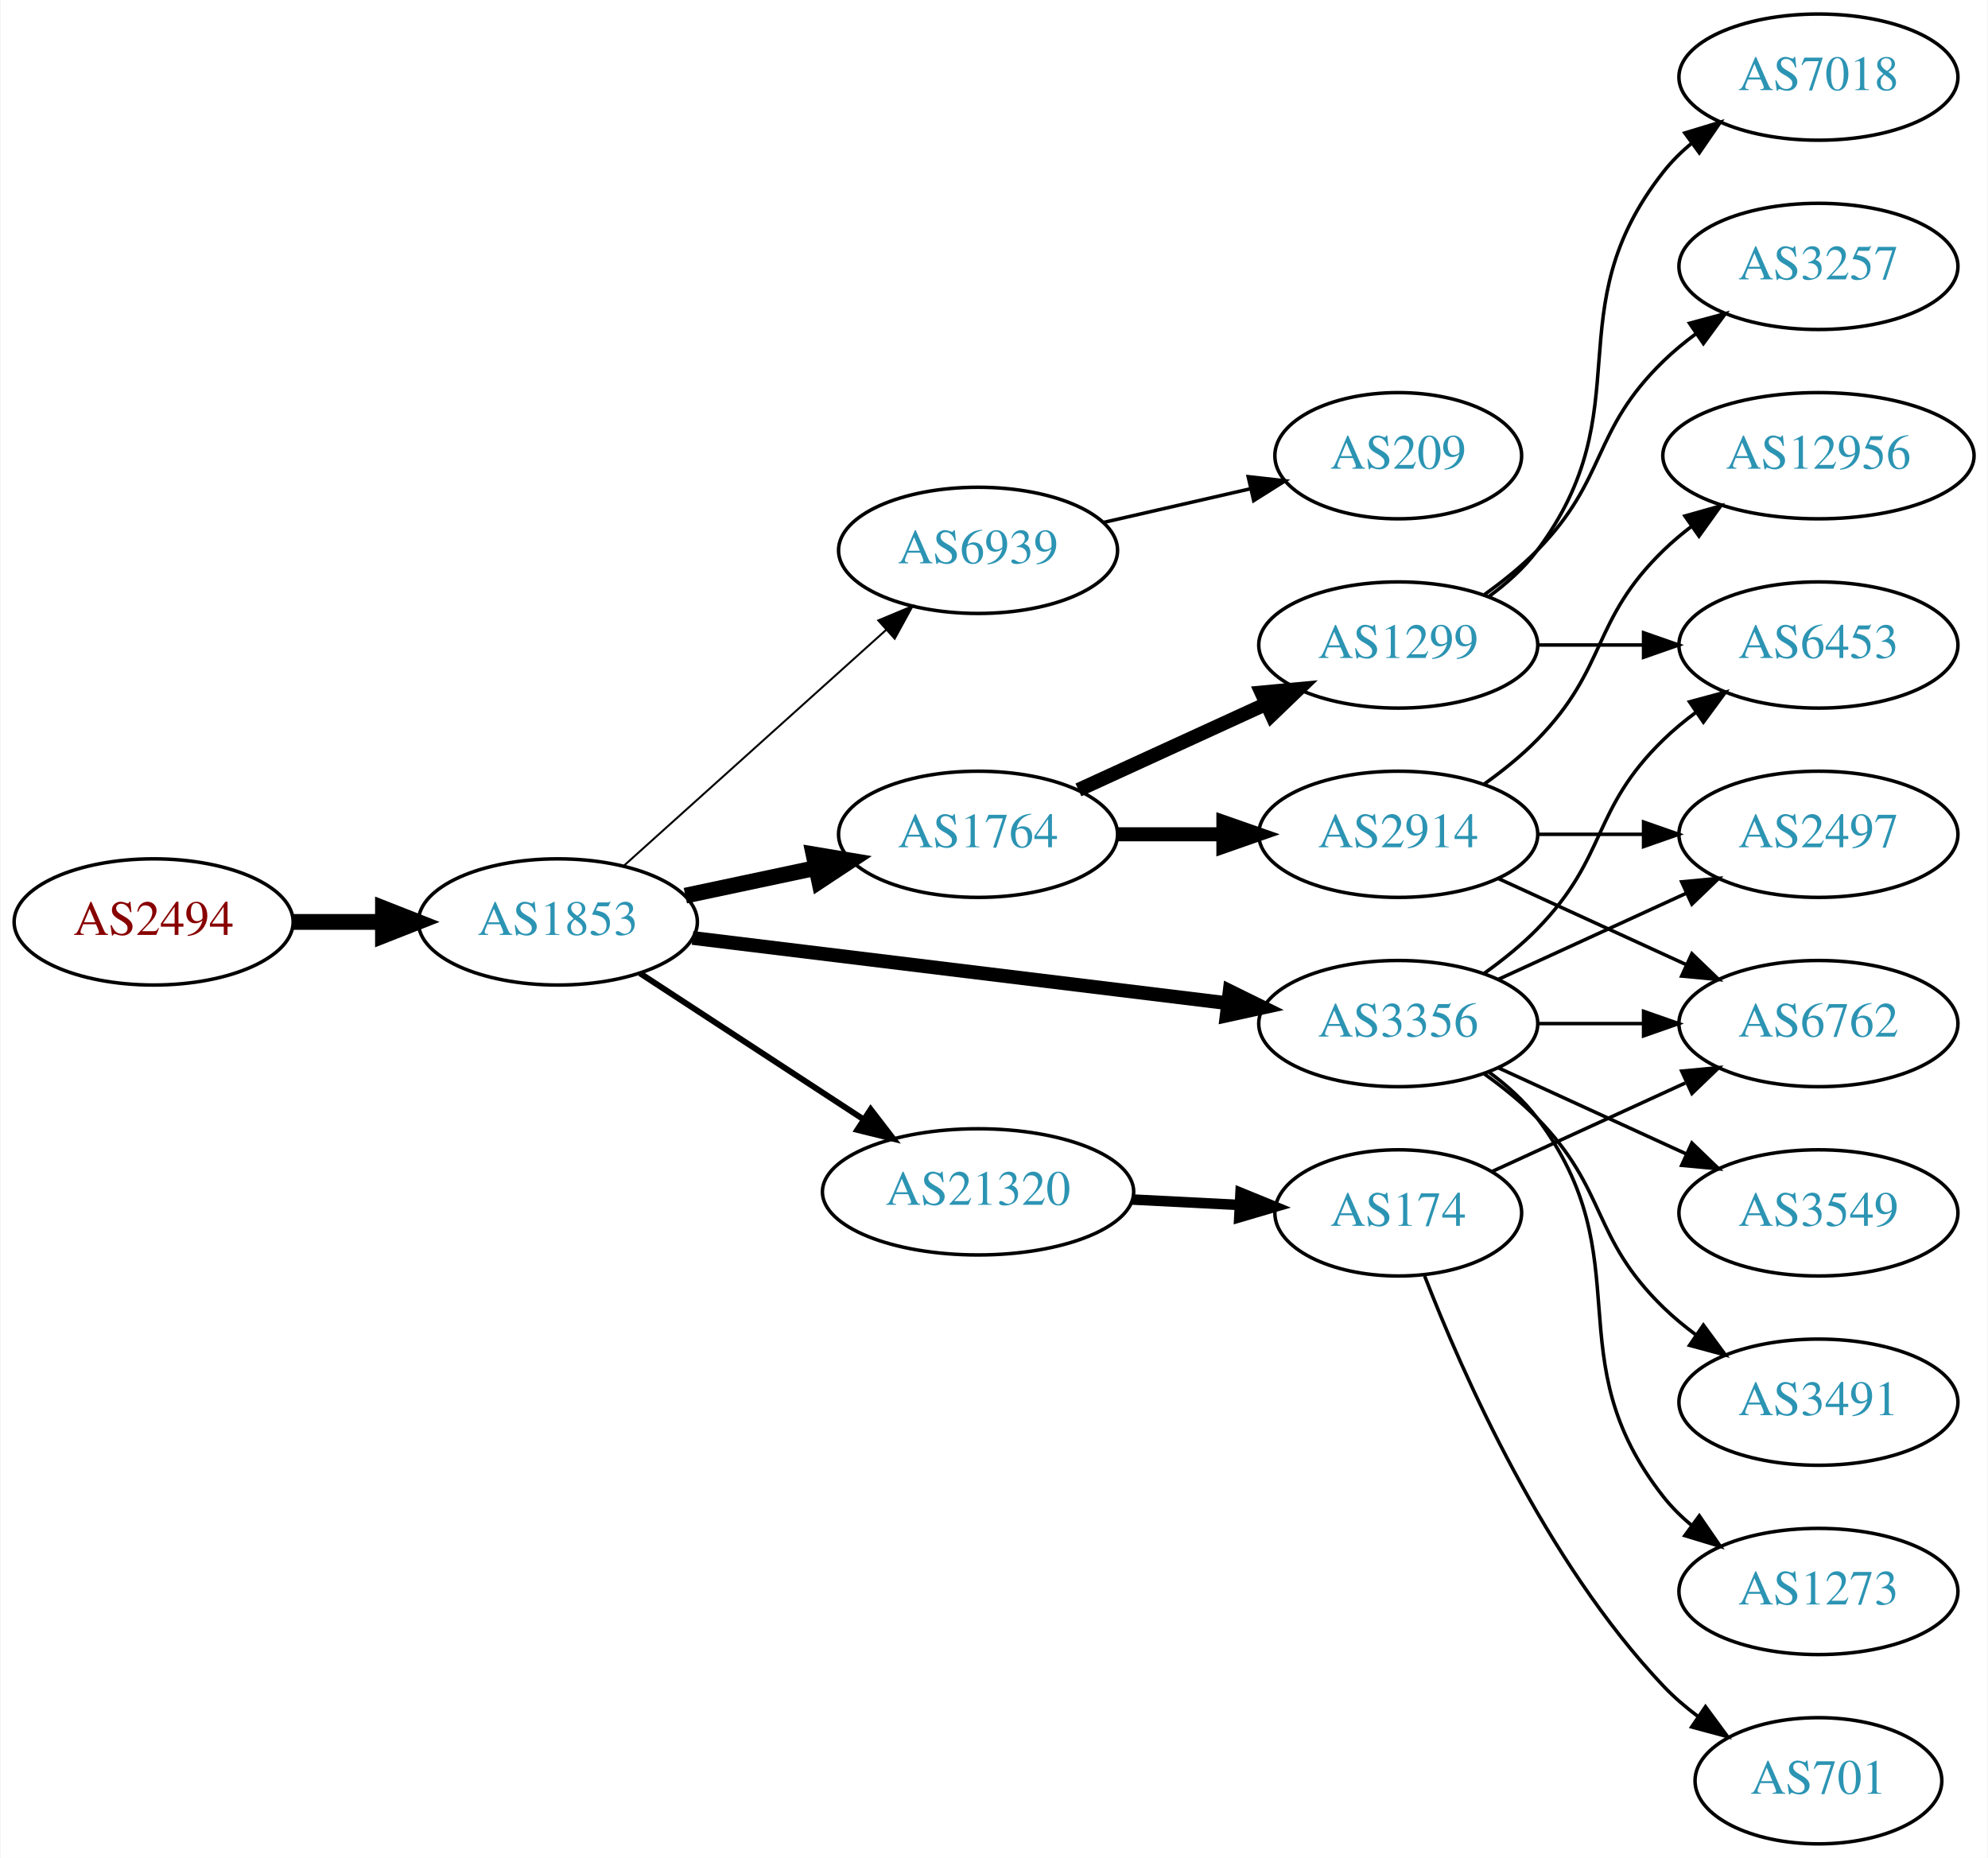
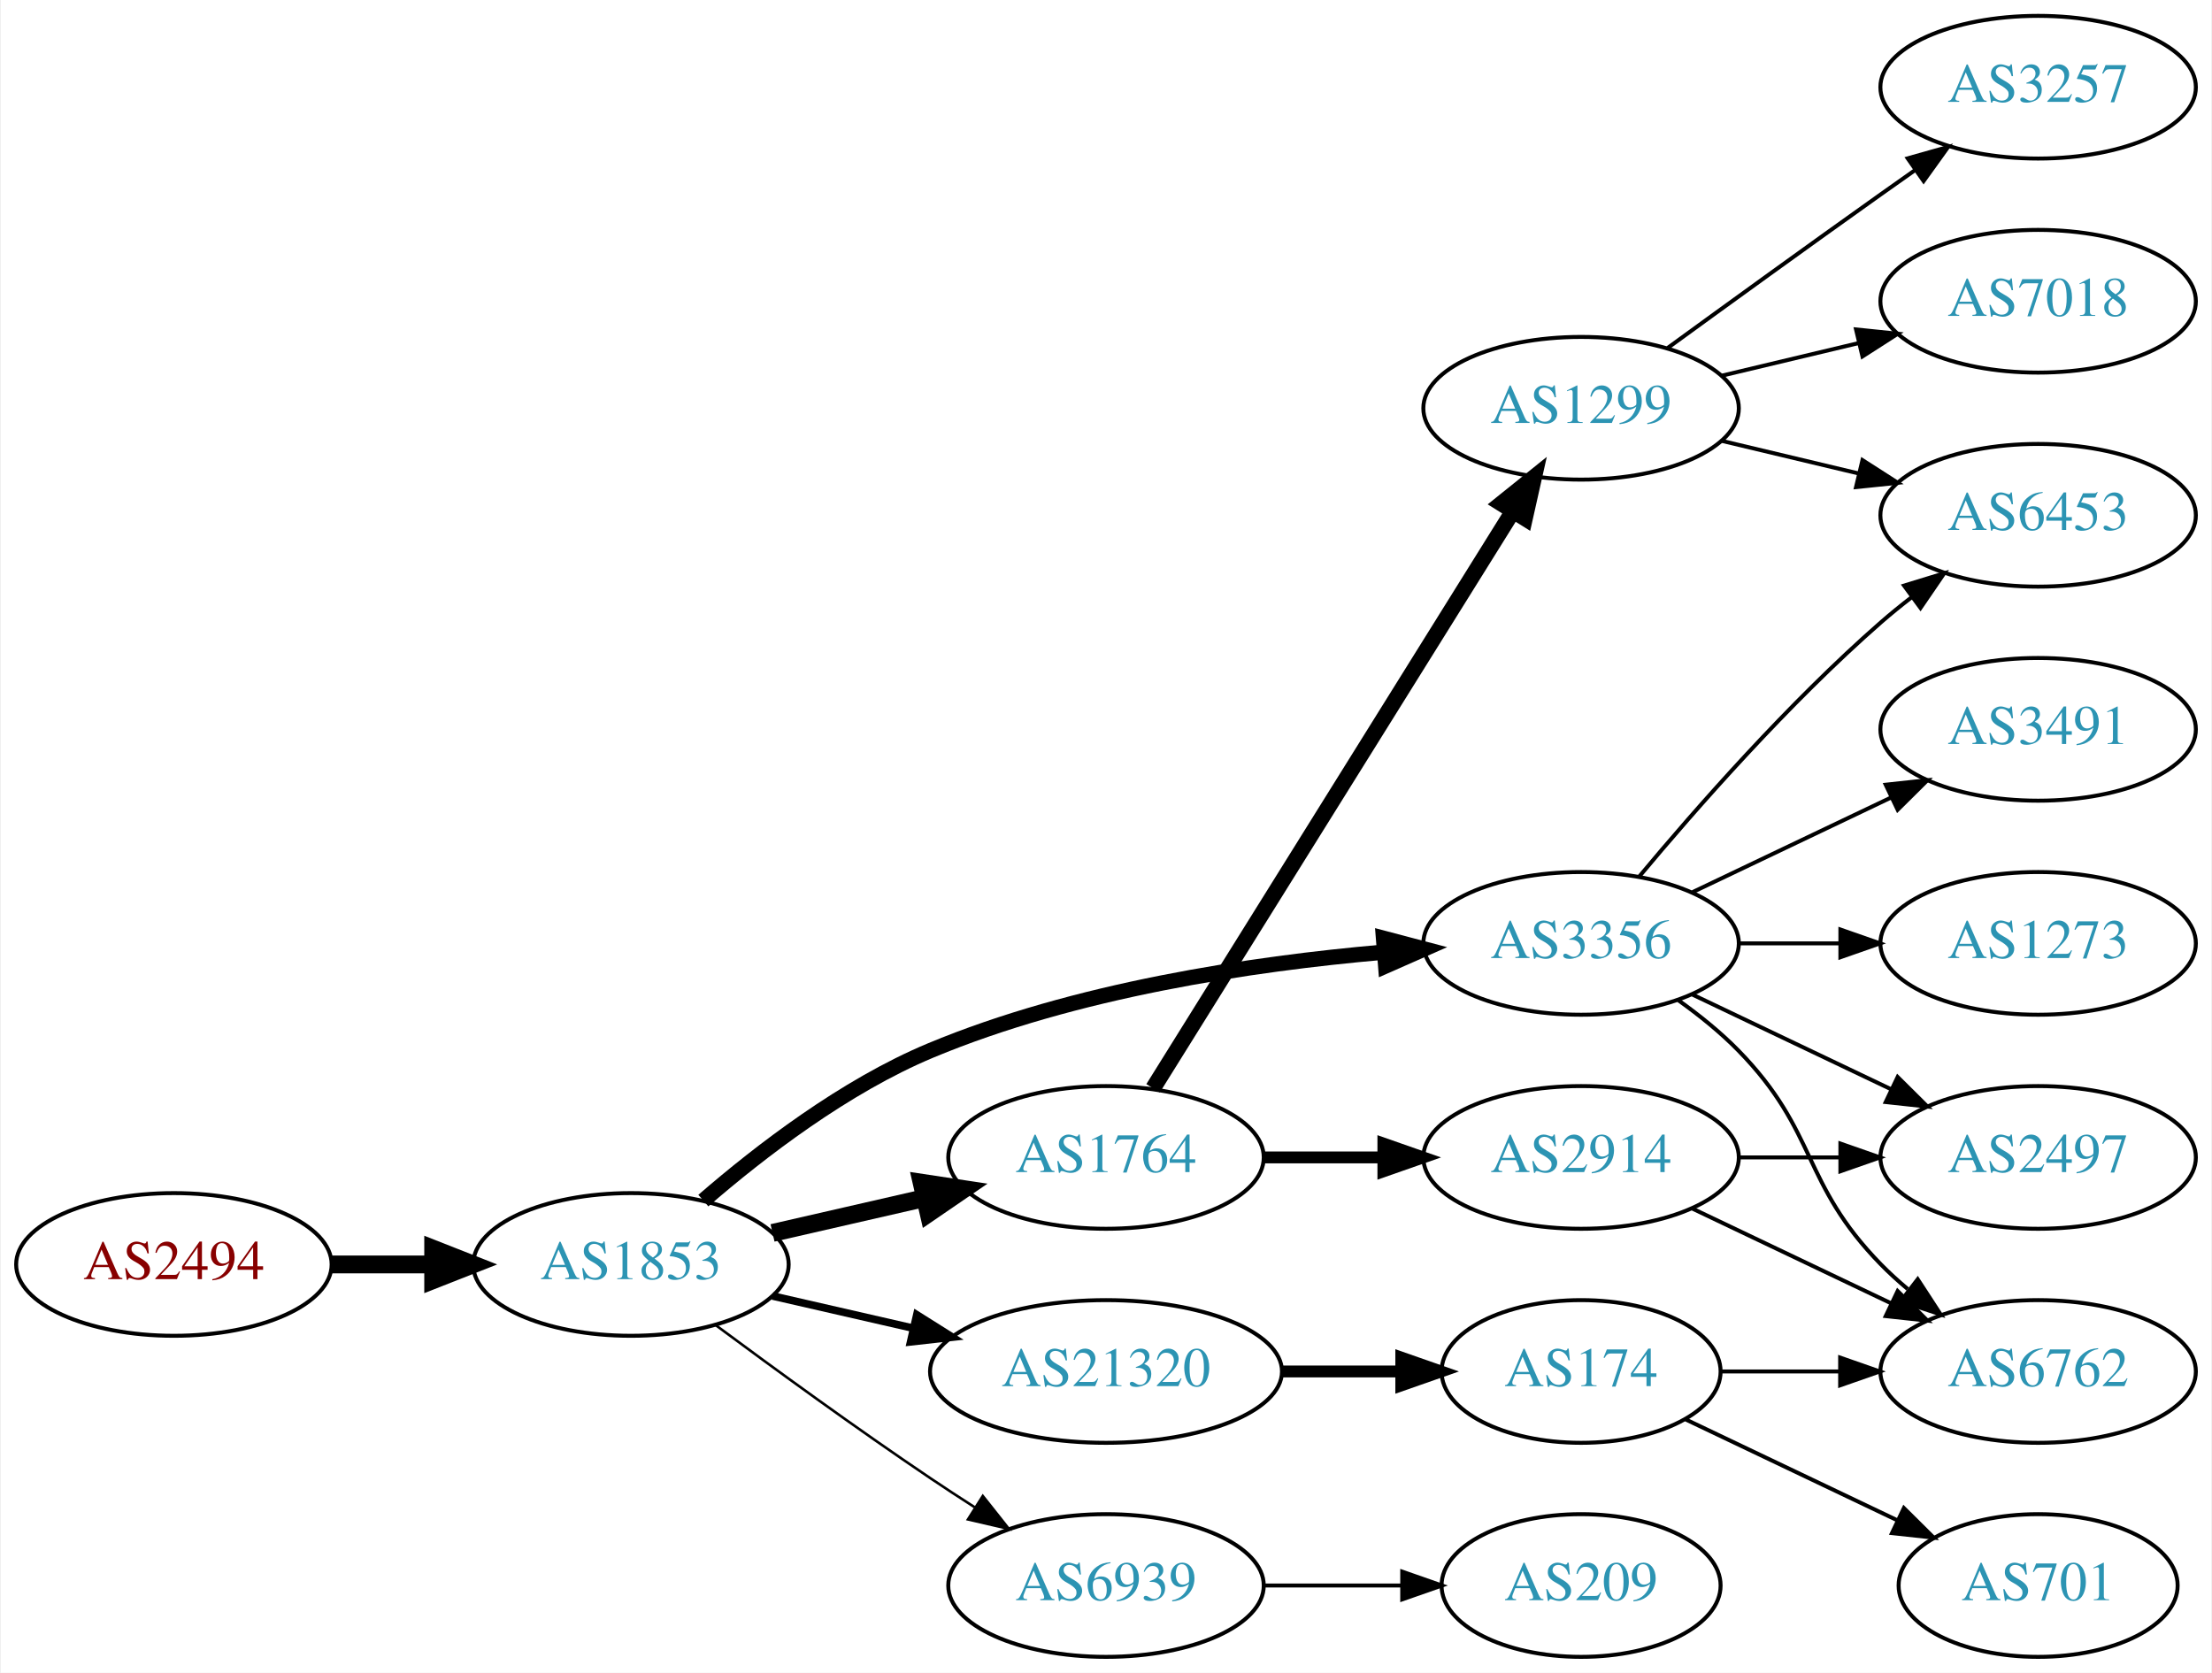
- <svg xmlns="http://www.w3.org/2000/svg" xmlns:xlink="http://www.w3.org/1999/xlink" width="567pt" height="530pt" viewBox="0.00 0.00 566.66 530.00">
-   <g id="graph0" class="graph" transform="scale(1 1) rotate(0) translate(4 526)">
-     <polygon fill="white" stroke="none" points="-4,4 -4,-526 562.663,-526 562.663,4 -4,4" />
+ <svg xmlns="http://www.w3.org/2000/svg" xmlns:xlink="http://www.w3.org/1999/xlink" width="558pt" height="422pt" viewBox="0.00 0.00 557.56 422.00">
+   <g id="graph0" class="graph" transform="scale(1 1) rotate(0) translate(4 418)">
+     <polygon fill="white" stroke="none" points="-4,4 -4,-418 553.564,-418 553.564,4 -4,4" />
    <g id="node1" class="node">
      <g id="a_node1">
        <a xlink:href="/asn/2494" xlink:title="AS2494 ~ MUWNET Autonomous System [AT]">
-           <ellipse fill="#ffffff" stroke="black" cx="39.647" cy="-263" rx="39.794" ry="18" />
-           <text text-anchor="middle" x="39.647" y="-259.3" font-family="Times,serif" font-size="14.00" fill="#880000">AS2494</text>
+           <ellipse fill="#ffffff" stroke="black" cx="39.647" cy="-99" rx="39.794" ry="18" />
+           <text text-anchor="middle" x="39.647" y="-95.3" font-family="Times,serif" font-size="14.00" fill="#880000">AS2494</text>
        </a>
      </g>
    </g>
    <g id="node2" class="node">
      <g id="a_node2">
        <a xlink:href="/asn/1853" xlink:title="AS1853 ~ ACOnet Backbone [AT]">
-           <ellipse fill="#ffffff" stroke="black" cx="154.939" cy="-263" rx="39.794" ry="18" />
-           <text text-anchor="middle" x="154.939" y="-259.3" font-family="Times,serif" font-size="14.00" fill="#2c94b3">AS1853</text>
+           <ellipse fill="#ffffff" stroke="black" cx="154.939" cy="-99" rx="39.794" ry="18" />
+           <text text-anchor="middle" x="154.939" y="-95.3" font-family="Times,serif" font-size="14.00" fill="#2c94b3">AS1853</text>
        </a>
      </g>
    </g>
    <g id="edge1" class="edge">
-       <path fill="none" stroke="black" stroke-width="4.5" d="M79.319,-263C87.522,-263 96.286,-263 104.818,-263" />
-       <polygon fill="black" stroke="black" stroke-width="4.5" points="105.057,-266.938 115.057,-263 105.057,-259.063 105.057,-266.938" />
+       <path fill="none" stroke="black" stroke-width="4.5" d="M79.319,-99C87.522,-99 96.286,-99 104.818,-99" />
+       <polygon fill="black" stroke="black" stroke-width="4.5" points="105.057,-102.938 115.057,-99 105.057,-95.063 105.057,-102.938" />
    </g>
    <g id="node3" class="node">
      <g id="a_node3">
-         <a xlink:href="/asn/6939" xlink:title="AS6939 ~ Hurricane Electric LLC [US]">
-           <ellipse fill="#ffffff" stroke="black" cx="274.782" cy="-369" rx="39.794" ry="18" />
-           <text text-anchor="middle" x="274.782" y="-365.3" font-family="Times,serif" font-size="14.00" fill="#2c94b3">AS6939</text>
+         <a xlink:href="/asn/1764" xlink:title="AS1764 ~ NEXTLAYER-AS [AT]">
+           <ellipse fill="#ffffff" stroke="black" cx="274.782" cy="-126" rx="39.794" ry="18" />
+           <text text-anchor="middle" x="274.782" y="-122.3" font-family="Times,serif" font-size="14.00" fill="#2c94b3">AS1764</text>
        </a>
      </g>
    </g>
    <g id="edge2" class="edge">
-       <path fill="none" stroke="black" stroke-width="0.562" d="M173.837,-279.099C193.765,-297.025 226.123,-326.13 248.6,-346.349" />
-       <polygon fill="black" stroke="black" stroke-width="0.562" points="246.326,-349.011 256.102,-353.097 251.008,-343.807 246.326,-349.011" />
+       <path fill="none" stroke="black" stroke-width="4.5" d="M190.659,-106.955C202.659,-109.704 216.28,-112.825 228.972,-115.733" />
+       <polygon fill="black" stroke="black" stroke-width="4.5" points="228.277,-119.613 238.904,-118.009 230.036,-111.937 228.277,-119.613" />
    </g>
    <g id="node4" class="node">
      <g id="a_node4">
-         <a xlink:href="/asn/1764" xlink:title="AS1764 ~ NEXTLAYER-AS [AT]">
-           <ellipse fill="#ffffff" stroke="black" cx="274.782" cy="-288" rx="39.794" ry="18" />
-           <text text-anchor="middle" x="274.782" y="-284.3" font-family="Times,serif" font-size="14.00" fill="#2c94b3">AS1764</text>
+         <a xlink:href="/asn/3356" xlink:title="AS3356 ~ Level 3 Parent, LLC [US]">
+           <ellipse fill="#ffffff" stroke="black" cx="394.625" cy="-180" rx="39.794" ry="18" />
+           <text text-anchor="middle" x="394.625" y="-176.3" font-family="Times,serif" font-size="14.00" fill="#2c94b3">AS3356</text>
        </a>
      </g>
    </g>
    <g id="edge3" class="edge">
-       <path fill="none" stroke="black" stroke-width="4.5" d="M191.296,-270.501C202.948,-272.973 216.073,-275.757 228.368,-278.366" />
-       <polygon fill="black" stroke="black" stroke-width="4.5" points="227.851,-282.281 238.45,-280.504 229.485,-274.577 227.851,-282.281" />
+       <path fill="none" stroke="black" stroke-width="3.857" d="M173.211,-115.109C187.494,-127.486 208.886,-143.948 230.586,-153 267.024,-168.199 311.397,-174.86 344.646,-177.77" />
+       <polygon fill="black" stroke="black" stroke-width="3.857" points="344.782,-181.291 355.026,-178.589 345.332,-174.313 344.782,-181.291" />
    </g>
    <g id="node5" class="node">
      <g id="a_node5">
-         <a xlink:href="/asn/3356" xlink:title="AS3356 ~ Level 3 Parent, LLC [US]">
-           <ellipse fill="#ffffff" stroke="black" cx="394.625" cy="-234" rx="39.794" ry="18" />
-           <text text-anchor="middle" x="394.625" y="-230.3" font-family="Times,serif" font-size="14.00" fill="#2c94b3">AS3356</text>
+         <a xlink:href="/asn/21320" xlink:title="AS21320 ~ GEANT Vereniging [EU]">
+           <ellipse fill="#ffffff" stroke="black" cx="274.782" cy="-72" rx="44.393" ry="18" />
+           <text text-anchor="middle" x="274.782" y="-68.3" font-family="Times,serif" font-size="14.00" fill="#2c94b3">AS21320</text>
        </a>
      </g>
    </g>
    <g id="edge4" class="edge">
-       <path fill="none" stroke="black" stroke-width="3.938" d="M193.339,-258.437C234.576,-253.405 301.021,-245.299 345.962,-239.815" />
-       <polygon fill="black" stroke="black" stroke-width="3.938" points="346.548,-243.27 356.051,-238.584 345.7,-236.321 346.548,-243.27" />
+       <path fill="none" stroke="black" stroke-width="1.929" d="M190.659,-91.045C201.797,-88.493 214.332,-85.621 226.225,-82.896" />
+       <polygon fill="black" stroke="black" stroke-width="1.929" points="227.054,-86.297 236.02,-80.652 225.491,-79.474 227.054,-86.297" />
    </g>
    <g id="node6" class="node">
      <g id="a_node6">
-         <a xlink:href="/asn/21320" xlink:title="AS21320 ~ GEANT Vereniging [EU]">
-           <ellipse fill="#ffffff" stroke="black" cx="274.782" cy="-186" rx="44.393" ry="18" />
-           <text text-anchor="middle" x="274.782" y="-182.3" font-family="Times,serif" font-size="14.00" fill="#2c94b3">AS21320</text>
+         <a xlink:href="/asn/6939" xlink:title="AS6939 ~ Hurricane Electric LLC [US]">
+           <ellipse fill="#ffffff" stroke="black" cx="274.782" cy="-18" rx="39.794" ry="18" />
+           <text text-anchor="middle" x="274.782" y="-14.3" font-family="Times,serif" font-size="14.00" fill="#2c94b3">AS6939</text>
        </a>
      </g>
    </g>
    <g id="edge5" class="edge">
-       <path fill="none" stroke="black" stroke-width="1.688" d="M178.382,-248.336C196.415,-236.553 221.964,-219.859 242.084,-206.712" />
-       <polygon fill="black" stroke="black" stroke-width="1.688" points="244.161,-209.536 250.618,-201.136 240.332,-203.676 244.161,-209.536" />
+       <path fill="none" stroke="black" stroke-width="0.643" d="M176.27,-83.723C191.132,-72.696 211.877,-57.593 230.586,-45 234.135,-42.611 237.885,-40.161 241.634,-37.758" />
+       <polygon fill="black" stroke="black" stroke-width="0.643" points="243.702,-40.591 250.282,-32.288 239.96,-34.675 243.702,-40.591" />
    </g>
    <g id="node7" class="node">
      <g id="a_node7">
-         <a xlink:href="/asn/209" xlink:title="AS209 ~ CenturyLink Communications, LLC [US]">
-           <ellipse fill="#ffffff" stroke="black" cx="394.625" cy="-396" rx="35.194" ry="18" />
-           <text text-anchor="middle" x="394.625" y="-392.3" font-family="Times,serif" font-size="14.00" fill="#2c94b3">AS209</text>
+         <a xlink:href="/asn/1299" xlink:title="AS1299 ~ Telia Carrier [EU]">
+           <ellipse fill="#ffffff" stroke="black" cx="394.625" cy="-315" rx="39.794" ry="18" />
+           <text text-anchor="middle" x="394.625" y="-311.3" font-family="Times,serif" font-size="14.00" fill="#2c94b3">AS1299</text>
        </a>
      </g>
    </g>
    <g id="edge6" class="edge">
-       <path fill="none" stroke="black" d="M310.501,-376.955C323.594,-379.955 338.616,-383.396 352.257,-386.522" />
-       <polygon fill="black" stroke="black" points="351.835,-390.016 362.364,-388.838 353.398,-383.193 351.835,-390.016" />
+       <path fill="none" stroke="black" stroke-width="4" d="M286.657,-143.442C307.44,-176.775 352.901,-249.686 377.33,-288.866" />
+       <polygon fill="black" stroke="black" stroke-width="4" points="374.515,-290.966 382.776,-297.6 380.455,-287.263 374.515,-290.966" />
    </g>
    <g id="node8" class="node">
      <g id="a_node8">
-         <a xlink:href="/asn/1299" xlink:title="AS1299 ~ Telia Carrier [EU]">
-           <ellipse fill="#ffffff" stroke="black" cx="394.625" cy="-342" rx="39.794" ry="18" />
-           <text text-anchor="middle" x="394.625" y="-338.3" font-family="Times,serif" font-size="14.00" fill="#2c94b3">AS1299</text>
+         <a xlink:href="/asn/2914" xlink:title="AS2914 ~ NTT America, Inc. [US]">
+           <ellipse fill="#ffffff" stroke="black" cx="394.625" cy="-126" rx="39.794" ry="18" />
+           <text text-anchor="middle" x="394.625" y="-122.3" font-family="Times,serif" font-size="14.00" fill="#2c94b3">AS2914</text>
        </a>
      </g>
    </g>
    <g id="edge7" class="edge">
-       <path fill="none" stroke="black" stroke-width="4" d="M303.411,-300.661C319.368,-307.973 339.638,-317.261 356.921,-325.181" />
-       <polygon fill="black" stroke="black" stroke-width="4" points="355.62,-328.435 366.169,-329.419 358.536,-322.071 355.62,-328.435" />
+       <path fill="none" stroke="black" stroke-width="3" d="M314.695,-126C324.248,-126 334.598,-126 344.56,-126" />
+       <polygon fill="black" stroke="black" stroke-width="3" points="344.753,-129.5 354.753,-126 344.753,-122.5 344.753,-129.5" />
    </g>
    <g id="node9" class="node">
      <g id="a_node9">
-         <a xlink:href="/asn/2914" xlink:title="AS2914 ~ NTT America, Inc. [US]">
-           <ellipse fill="#ffffff" stroke="black" cx="394.625" cy="-288" rx="39.794" ry="18" />
-           <text text-anchor="middle" x="394.625" y="-284.3" font-family="Times,serif" font-size="14.00" fill="#2c94b3">AS2914</text>
-         </a>
-       </g>
-     </g>
-     <g id="edge8" class="edge">
-       <path fill="none" stroke="black" stroke-width="4" d="M314.695,-288C324.248,-288 334.598,-288 344.56,-288" />
-       <polygon fill="black" stroke="black" stroke-width="4" points="344.753,-291.5 354.753,-288 344.753,-284.5 344.753,-291.5" />
+         <a xlink:href="/asn/2497" xlink:title="AS2497 ~ Internet Initiative Japan Inc. [JP]">
+           <ellipse fill="#ffffff" stroke="black" cx="509.918" cy="-126" rx="39.794" ry="18" />
+           <text text-anchor="middle" x="509.918" y="-122.3" font-family="Times,serif" font-size="14.00" fill="#2c94b3">AS2497</text>
+         </a>
+       </g>
+     </g>
+     <g id="edge10" class="edge">
+       <path fill="none" stroke="black" d="M422.761,-167.066C437.755,-159.919 456.576,-150.948 472.799,-143.215" />
+       <polygon fill="black" stroke="black" points="474.481,-146.291 482.002,-138.829 471.469,-139.972 474.481,-146.291" />
    </g>
    <g id="node10" class="node">
      <g id="a_node10">
-         <a xlink:href="/asn/2497" xlink:title="AS2497 ~ Internet Initiative Japan Inc. [JP]">
-           <ellipse fill="#ffffff" stroke="black" cx="514.467" cy="-288" rx="39.794" ry="18" />
-           <text text-anchor="middle" x="514.467" y="-284.3" font-family="Times,serif" font-size="14.00" fill="#2c94b3">AS2497</text>
-         </a>
-       </g>
-     </g>
-     <g id="edge18" class="edge">
-       <path fill="none" stroke="black" d="M423.253,-246.661C439.21,-253.973 459.481,-263.261 476.764,-271.181" />
-       <polygon fill="black" stroke="black" points="475.462,-274.435 486.011,-275.419 478.378,-268.071 475.462,-274.435" />
+         <a xlink:href="/asn/6762" xlink:title="AS6762 ~ TELECOM ITALIA SPARKLE S.p.A. [IT]">
+           <ellipse fill="#ffffff" stroke="black" cx="509.918" cy="-72" rx="39.794" ry="18" />
+           <text text-anchor="middle" x="509.918" y="-68.3" font-family="Times,serif" font-size="14.00" fill="#2c94b3">AS6762</text>
+         </a>
+       </g>
+     </g>
+     <g id="edge11" class="edge">
+       <path fill="none" stroke="black" d="M419.219,-165.611C424.475,-161.852 429.806,-157.563 434.271,-153 454.443,-132.383 450.099,-119.617 470.271,-99 472.364,-96.861 474.647,-94.782 477.024,-92.79" />
+       <polygon fill="black" stroke="black" points="479.542,-95.268 485.323,-86.389 475.267,-89.725 479.542,-95.268" />
    </g>
    <g id="node11" class="node">
      <g id="a_node11">
-         <a xlink:href="/asn/6762" xlink:title="AS6762 ~ TELECOM ITALIA SPARKLE S.p.A. [IT]">
-           <ellipse fill="#ffffff" stroke="black" cx="514.467" cy="-234" rx="39.794" ry="18" />
-           <text text-anchor="middle" x="514.467" y="-230.3" font-family="Times,serif" font-size="14.00" fill="#2c94b3">AS6762</text>
-         </a>
-       </g>
-     </g>
-     <g id="edge20" class="edge">
-       <path fill="none" stroke="black" d="M434.537,-234C444.091,-234 454.44,-234 464.403,-234" />
-       <polygon fill="black" stroke="black" points="464.595,-237.5 474.595,-234 464.595,-230.5 464.595,-237.5" />
+         <a xlink:href="/asn/6453" xlink:title="AS6453 ~ TATA COMMUNICATIONS (AMERICA) INC [US]">
+           <ellipse fill="#ffffff" stroke="black" cx="509.918" cy="-288" rx="39.794" ry="18" />
+           <text text-anchor="middle" x="509.918" y="-284.3" font-family="Times,serif" font-size="14.00" fill="#2c94b3">AS6453</text>
+         </a>
+       </g>
+     </g>
+     <g id="edge12" class="edge">
+       <path fill="none" stroke="black" d="M409.255,-196.817C423.537,-213.929 447.084,-240.745 470.271,-261 472.737,-263.154 475.375,-265.294 478.073,-267.372" />
+       <polygon fill="black" stroke="black" points="476.098,-270.264 486.227,-273.37 480.246,-264.625 476.098,-270.264" />
+     </g>
+     <g id="node12" class="node">
+       <g id="a_node12">
+         <a xlink:href="/asn/3491" xlink:title="AS3491 ~ PCCW Global, Inc. [US]">
+           <ellipse fill="#ffffff" stroke="black" cx="509.918" cy="-234" rx="39.794" ry="18" />
+           <text text-anchor="middle" x="509.918" y="-230.3" font-family="Times,serif" font-size="14.00" fill="#2c94b3">AS3491</text>
+         </a>
+       </g>
+     </g>
+     <g id="edge13" class="edge">
+       <path fill="none" stroke="black" d="M422.761,-192.934C437.755,-200.081 456.576,-209.052 472.799,-216.785" />
+       <polygon fill="black" stroke="black" points="471.469,-220.028 482.002,-221.171 474.481,-213.709 471.469,-220.028" />
    </g>
    <g id="node13" class="node">
      <g id="a_node13">
-         <a xlink:href="/asn/6453" xlink:title="AS6453 ~ TATA COMMUNICATIONS (AMERICA) INC [US]">
-           <ellipse fill="#ffffff" stroke="black" cx="514.467" cy="-342" rx="39.794" ry="18" />
-           <text text-anchor="middle" x="514.467" y="-338.3" font-family="Times,serif" font-size="14.00" fill="#2c94b3">AS6453</text>
-         </a>
-       </g>
-     </g>
-     <g id="edge17" class="edge">
-       <path fill="none" stroke="black" d="M419.219,-248.389C424.475,-252.148 429.806,-256.437 434.271,-261 454.443,-281.617 449.578,-294.906 470.271,-315 473.116,-317.763 476.29,-320.386 479.59,-322.834" />
-       <polygon fill="black" stroke="black" points="477.707,-325.786 487.938,-328.538 481.656,-320.006 477.707,-325.786" />
+         <a xlink:href="/asn/1273" xlink:title="AS1273 ~ Vodafone Group PLC [EU]">
+           <ellipse fill="#ffffff" stroke="black" cx="509.918" cy="-180" rx="39.794" ry="18" />
+           <text text-anchor="middle" x="509.918" y="-176.3" font-family="Times,serif" font-size="14.00" fill="#2c94b3">AS1273</text>
+         </a>
+       </g>
+     </g>
+     <g id="edge14" class="edge">
+       <path fill="none" stroke="black" d="M434.297,-180C442.5,-180 451.264,-180 459.796,-180" />
+       <polygon fill="black" stroke="black" points="460.035,-183.5 470.035,-180 460.035,-176.5 460.035,-183.5" />
+     </g>
+     <g id="node14" class="node">
+       <g id="a_node14">
+         <a xlink:href="/asn/174" xlink:title="AS174 ~ Cogent Communications [US]">
+           <ellipse fill="#ffffff" stroke="black" cx="394.625" cy="-72" rx="35.194" ry="18" />
+           <text text-anchor="middle" x="394.625" y="-68.3" font-family="Times,serif" font-size="14.00" fill="#2c94b3">AS174</text>
+         </a>
+       </g>
+     </g>
+     <g id="edge15" class="edge">
+       <path fill="none" stroke="black" stroke-width="3" d="M318.993,-72C328.841,-72 339.321,-72 349.218,-72" />
+       <polygon fill="black" stroke="black" stroke-width="3" points="349.27,-75.5 359.27,-72 349.27,-68.5 349.27,-75.5" />
+     </g>
+     <g id="node18" class="node">
+       <g id="a_node18">
+         <a xlink:href="/asn/209" xlink:title="AS209 ~ CenturyLink Communications, LLC [US]">
+           <ellipse fill="#ffffff" stroke="black" cx="394.625" cy="-18" rx="35.194" ry="18" />
+           <text text-anchor="middle" x="394.625" y="-14.3" font-family="Times,serif" font-size="14.00" fill="#2c94b3">AS209</text>
+         </a>
+       </g>
+     </g>
+     <g id="edge21" class="edge">
+       <path fill="none" stroke="black" d="M314.695,-18C325.782,-18 337.941,-18 349.323,-18" />
+       <polygon fill="black" stroke="black" points="349.505,-21.5 359.505,-18 349.505,-14.5 349.505,-21.5" />
+     </g>
+     <g id="edge18" class="edge">
+       <path fill="none" stroke="black" d="M430.232,-306.752C441.103,-304.162 453.257,-301.265 464.7,-298.538" />
+       <polygon fill="black" stroke="black" points="465.606,-301.92 474.522,-296.197 463.983,-295.111 465.606,-301.92" />
    </g>
    <g id="node16" class="node">
      <g id="a_node16">
-         <a xlink:href="/asn/3549" xlink:title="AS3549 ~ Level 3 Parent, LLC [US]">
-           <ellipse fill="#ffffff" stroke="black" cx="514.467" cy="-180" rx="39.794" ry="18" />
-           <text text-anchor="middle" x="514.467" y="-176.3" font-family="Times,serif" font-size="14.00" fill="#2c94b3">AS3549</text>
-         </a>
-       </g>
-     </g>
-     <g id="edge15" class="edge">
-       <path fill="none" stroke="black" d="M423.253,-221.339C439.21,-214.027 459.481,-204.739 476.764,-196.819" />
-       <polygon fill="black" stroke="black" points="478.378,-199.929 486.011,-192.581 475.462,-193.565 478.378,-199.929" />
+         <a xlink:href="/asn/7018" xlink:title="AS7018 ~ AT&amp;T Services, Inc. [US]">
+           <ellipse fill="#ffffff" stroke="black" cx="509.918" cy="-342" rx="39.794" ry="18" />
+           <text text-anchor="middle" x="509.918" y="-338.3" font-family="Times,serif" font-size="14.00" fill="#2c94b3">AS7018</text>
+         </a>
+       </g>
+     </g>
+     <g id="edge19" class="edge">
+       <path fill="none" stroke="black" d="M430.232,-323.248C441.103,-325.838 453.257,-328.735 464.7,-331.462" />
+       <polygon fill="black" stroke="black" points="463.983,-334.889 474.522,-333.803 465.606,-328.08 463.983,-334.889" />
    </g>
    <g id="node17" class="node">
      <g id="a_node17">
-         <a xlink:href="/asn/3491" xlink:title="AS3491 ~ PCCW Global, Inc. [US]">
-           <ellipse fill="#ffffff" stroke="black" cx="514.467" cy="-126" rx="39.794" ry="18" />
-           <text text-anchor="middle" x="514.467" y="-122.3" font-family="Times,serif" font-size="14.00" fill="#2c94b3">AS3491</text>
-         </a>
-       </g>
+         <a xlink:href="/asn/3257" xlink:title="AS3257 ~ GTT [DE]">
+           <ellipse fill="#ffffff" stroke="black" cx="509.918" cy="-396" rx="39.794" ry="18" />
+           <text text-anchor="middle" x="509.918" y="-392.3" font-family="Times,serif" font-size="14.00" fill="#2c94b3">AS3257</text>
+         </a>
+       </g>
+     </g>
+     <g id="edge20" class="edge">
+       <path fill="none" stroke="black" d="M416.473,-330.222C431.407,-341.091 452.02,-356.025 470.271,-369 473.091,-371.005 476.034,-373.085 478.983,-375.159" />
+       <polygon fill="black" stroke="black" points="477.01,-378.05 487.207,-380.926 481.029,-372.319 477.01,-378.05" />
+     </g>
+     <g id="edge8" class="edge">
+       <path fill="none" stroke="black" d="M434.297,-126C442.5,-126 451.264,-126 459.796,-126" />
+       <polygon fill="black" stroke="black" points="460.035,-129.5 470.035,-126 460.035,-122.5 460.035,-129.5" />
+     </g>
+     <g id="edge9" class="edge">
+       <path fill="none" stroke="black" d="M422.761,-113.066C437.755,-105.919 456.576,-96.948 472.799,-89.215" />
+       <polygon fill="black" stroke="black" points="474.481,-92.291 482.002,-84.829 471.469,-85.972 474.481,-92.291" />
    </g>
    <g id="edge16" class="edge">
-       <path fill="none" stroke="black" d="M419.219,-219.611C424.475,-215.852 429.806,-211.563 434.271,-207 454.443,-186.383 449.578,-173.094 470.271,-153 473.116,-150.237 476.29,-147.614 479.59,-145.166" />
-       <polygon fill="black" stroke="black" points="481.656,-147.994 487.938,-139.462 477.707,-142.214 481.656,-147.994" />
-     </g>
-     <g id="node18" class="node">
-       <g id="a_node18">
-         <a xlink:href="/asn/1273" xlink:title="AS1273 ~ Vodafone Group PLC [EU]">
-           <ellipse fill="#ffffff" stroke="black" cx="514.467" cy="-72" rx="39.794" ry="18" />
-           <text text-anchor="middle" x="514.467" y="-68.3" font-family="Times,serif" font-size="14.00" fill="#2c94b3">AS1273</text>
-         </a>
-       </g>
-     </g>
-     <g id="edge19" class="edge">
-       <path fill="none" stroke="black" d="M420.555,-220.118C425.631,-216.389 430.549,-211.984 434.271,-207 464.542,-166.458 438.972,-138.754 470.271,-99 472.596,-96.047 475.34,-93.33 478.299,-90.853" />
-       <polygon fill="black" stroke="black" points="480.492,-93.585 486.496,-84.855 476.358,-87.936 480.492,-93.585" />
-     </g>
-     <g id="node19" class="node">
-       <g id="a_node19">
-         <a xlink:href="/asn/174" xlink:title="AS174 ~ Cogent Communications [US]">
-           <ellipse fill="#ffffff" stroke="black" cx="394.625" cy="-180" rx="35.194" ry="18" />
-           <text text-anchor="middle" x="394.625" y="-176.3" font-family="Times,serif" font-size="14.00" fill="#2c94b3">AS174</text>
-         </a>
-       </g>
-     </g>
-     <g id="edge21" class="edge">
-       <path fill="none" stroke="black" stroke-width="3" d="M318.659,-183.817C328.623,-183.31 339.25,-182.769 349.275,-182.258" />
-       <polygon fill="black" stroke="black" stroke-width="3" points="349.644,-185.744 359.453,-181.74 349.288,-178.753 349.644,-185.744" />
-     </g>
-     <g id="edge12" class="edge">
-       <path fill="none" stroke="black" d="M434.537,-342C444.091,-342 454.44,-342 464.403,-342" />
-       <polygon fill="black" stroke="black" points="464.595,-345.5 474.595,-342 464.595,-338.5 464.595,-345.5" />
-     </g>
-     <g id="node14" class="node">
-       <g id="a_node14">
-         <a xlink:href="/asn/7018" xlink:title="AS7018 ~ AT&amp;T Services, Inc. [US]">
-           <ellipse fill="#ffffff" stroke="black" cx="514.467" cy="-504" rx="39.794" ry="18" />
-           <text text-anchor="middle" x="514.467" y="-500.3" font-family="Times,serif" font-size="14.00" fill="#2c94b3">AS7018</text>
-         </a>
-       </g>
-     </g>
-     <g id="edge13" class="edge">
-       <path fill="none" stroke="black" d="M420.555,-355.882C425.631,-359.611 430.549,-364.016 434.271,-369 464.542,-409.542 438.972,-437.246 470.271,-477 472.596,-479.953 475.34,-482.67 478.299,-485.147" />
-       <polygon fill="black" stroke="black" points="476.358,-488.064 486.496,-491.145 480.492,-482.415 476.358,-488.064" />
+       <path fill="none" stroke="black" d="M429.924,-72C439.301,-72 449.651,-72 459.686,-72" />
+       <polygon fill="black" stroke="black" points="459.974,-75.5 469.974,-72 459.974,-68.5 459.974,-75.5" />
    </g>
    <g id="node15" class="node">
      <g id="a_node15">
-         <a xlink:href="/asn/3257" xlink:title="AS3257 ~ GTT [DE]">
-           <ellipse fill="#ffffff" stroke="black" cx="514.467" cy="-450" rx="39.794" ry="18" />
-           <text text-anchor="middle" x="514.467" y="-446.3" font-family="Times,serif" font-size="14.00" fill="#2c94b3">AS3257</text>
-         </a>
-       </g>
-     </g>
-     <g id="edge14" class="edge">
-       <path fill="none" stroke="black" d="M419.219,-356.389C424.475,-360.148 429.806,-364.437 434.271,-369 454.443,-389.617 449.578,-402.906 470.271,-423 473.116,-425.763 476.29,-428.386 479.59,-430.834" />
-       <polygon fill="black" stroke="black" points="477.707,-433.786 487.938,-436.538 481.656,-428.006 477.707,-433.786" />
-     </g>
-     <g id="edge9" class="edge">
-       <path fill="none" stroke="black" d="M434.537,-288C444.091,-288 454.44,-288 464.403,-288" />
-       <polygon fill="black" stroke="black" points="464.595,-291.5 474.595,-288 464.595,-284.5 464.595,-291.5" />
-     </g>
-     <g id="edge10" class="edge">
-       <path fill="none" stroke="black" d="M423.253,-275.339C439.21,-268.027 459.481,-258.739 476.764,-250.819" />
-       <polygon fill="black" stroke="black" points="478.378,-253.929 486.011,-246.581 475.462,-247.565 478.378,-253.929" />
-     </g>
-     <g id="node12" class="node">
-       <g id="a_node12">
-         <a xlink:href="/asn/12956" xlink:title="AS12956 ~ TELXIUS [ES]">
-           <ellipse fill="#ffffff" stroke="black" cx="514.467" cy="-396" rx="44.393" ry="18" />
-           <text text-anchor="middle" x="514.467" y="-392.3" font-family="Times,serif" font-size="14.00" fill="#2c94b3">AS12956</text>
-         </a>
-       </g>
-     </g>
-     <g id="edge11" class="edge">
-       <path fill="none" stroke="black" d="M419.219,-302.389C424.475,-306.148 429.806,-310.437 434.271,-315 454.443,-335.617 449.578,-348.906 470.271,-369 472.757,-371.414 475.495,-373.722 478.348,-375.9" />
-       <polygon fill="black" stroke="black" points="476.385,-378.798 486.583,-381.671 480.403,-373.066 476.385,-378.798" />
-     </g>
-     <g id="edge23" class="edge">
-       <path fill="none" stroke="black" d="M421.486,-191.851C437.606,-199.238 458.609,-208.862 476.474,-217.048" />
-       <polygon fill="black" stroke="black" points="475.476,-220.441 486.025,-221.425 478.392,-214.077 475.476,-220.441" />
-     </g>
-     <g id="node20" class="node">
-       <g id="a_node20">
        <a xlink:href="/asn/701" xlink:title="AS701 ~ UUNET [US]">
-           <ellipse fill="#ffffff" stroke="black" cx="514.467" cy="-18" rx="35.194" ry="18" />
-           <text text-anchor="middle" x="514.467" y="-14.3" font-family="Times,serif" font-size="14.00" fill="#2c94b3">AS701</text>
-         </a>
-       </g>
-     </g>
-     <g id="edge22" class="edge">
-       <path fill="none" stroke="black" d="M402.148,-162.006C412.898,-134.272 436.555,-80.571 470.271,-45 473.214,-41.895 476.587,-38.999 480.123,-36.345" />
-       <polygon fill="black" stroke="black" points="482.252,-39.129 488.542,-30.603 478.308,-33.346 482.252,-39.129" />
+           <ellipse fill="#ffffff" stroke="black" cx="509.918" cy="-18" rx="35.194" ry="18" />
+           <text text-anchor="middle" x="509.918" y="-14.3" font-family="Times,serif" font-size="14.00" fill="#2c94b3">AS701</text>
+         </a>
+       </g>
+     </g>
+     <g id="edge17" class="edge">
+       <path fill="none" stroke="black" d="M421.05,-59.881C436.793,-52.378 457.215,-42.644 474.408,-34.449" />
+       <polygon fill="black" stroke="black" points="476.056,-37.54 483.577,-30.078 473.044,-31.221 476.056,-37.54" />
    </g>
  </g>
</svg>
